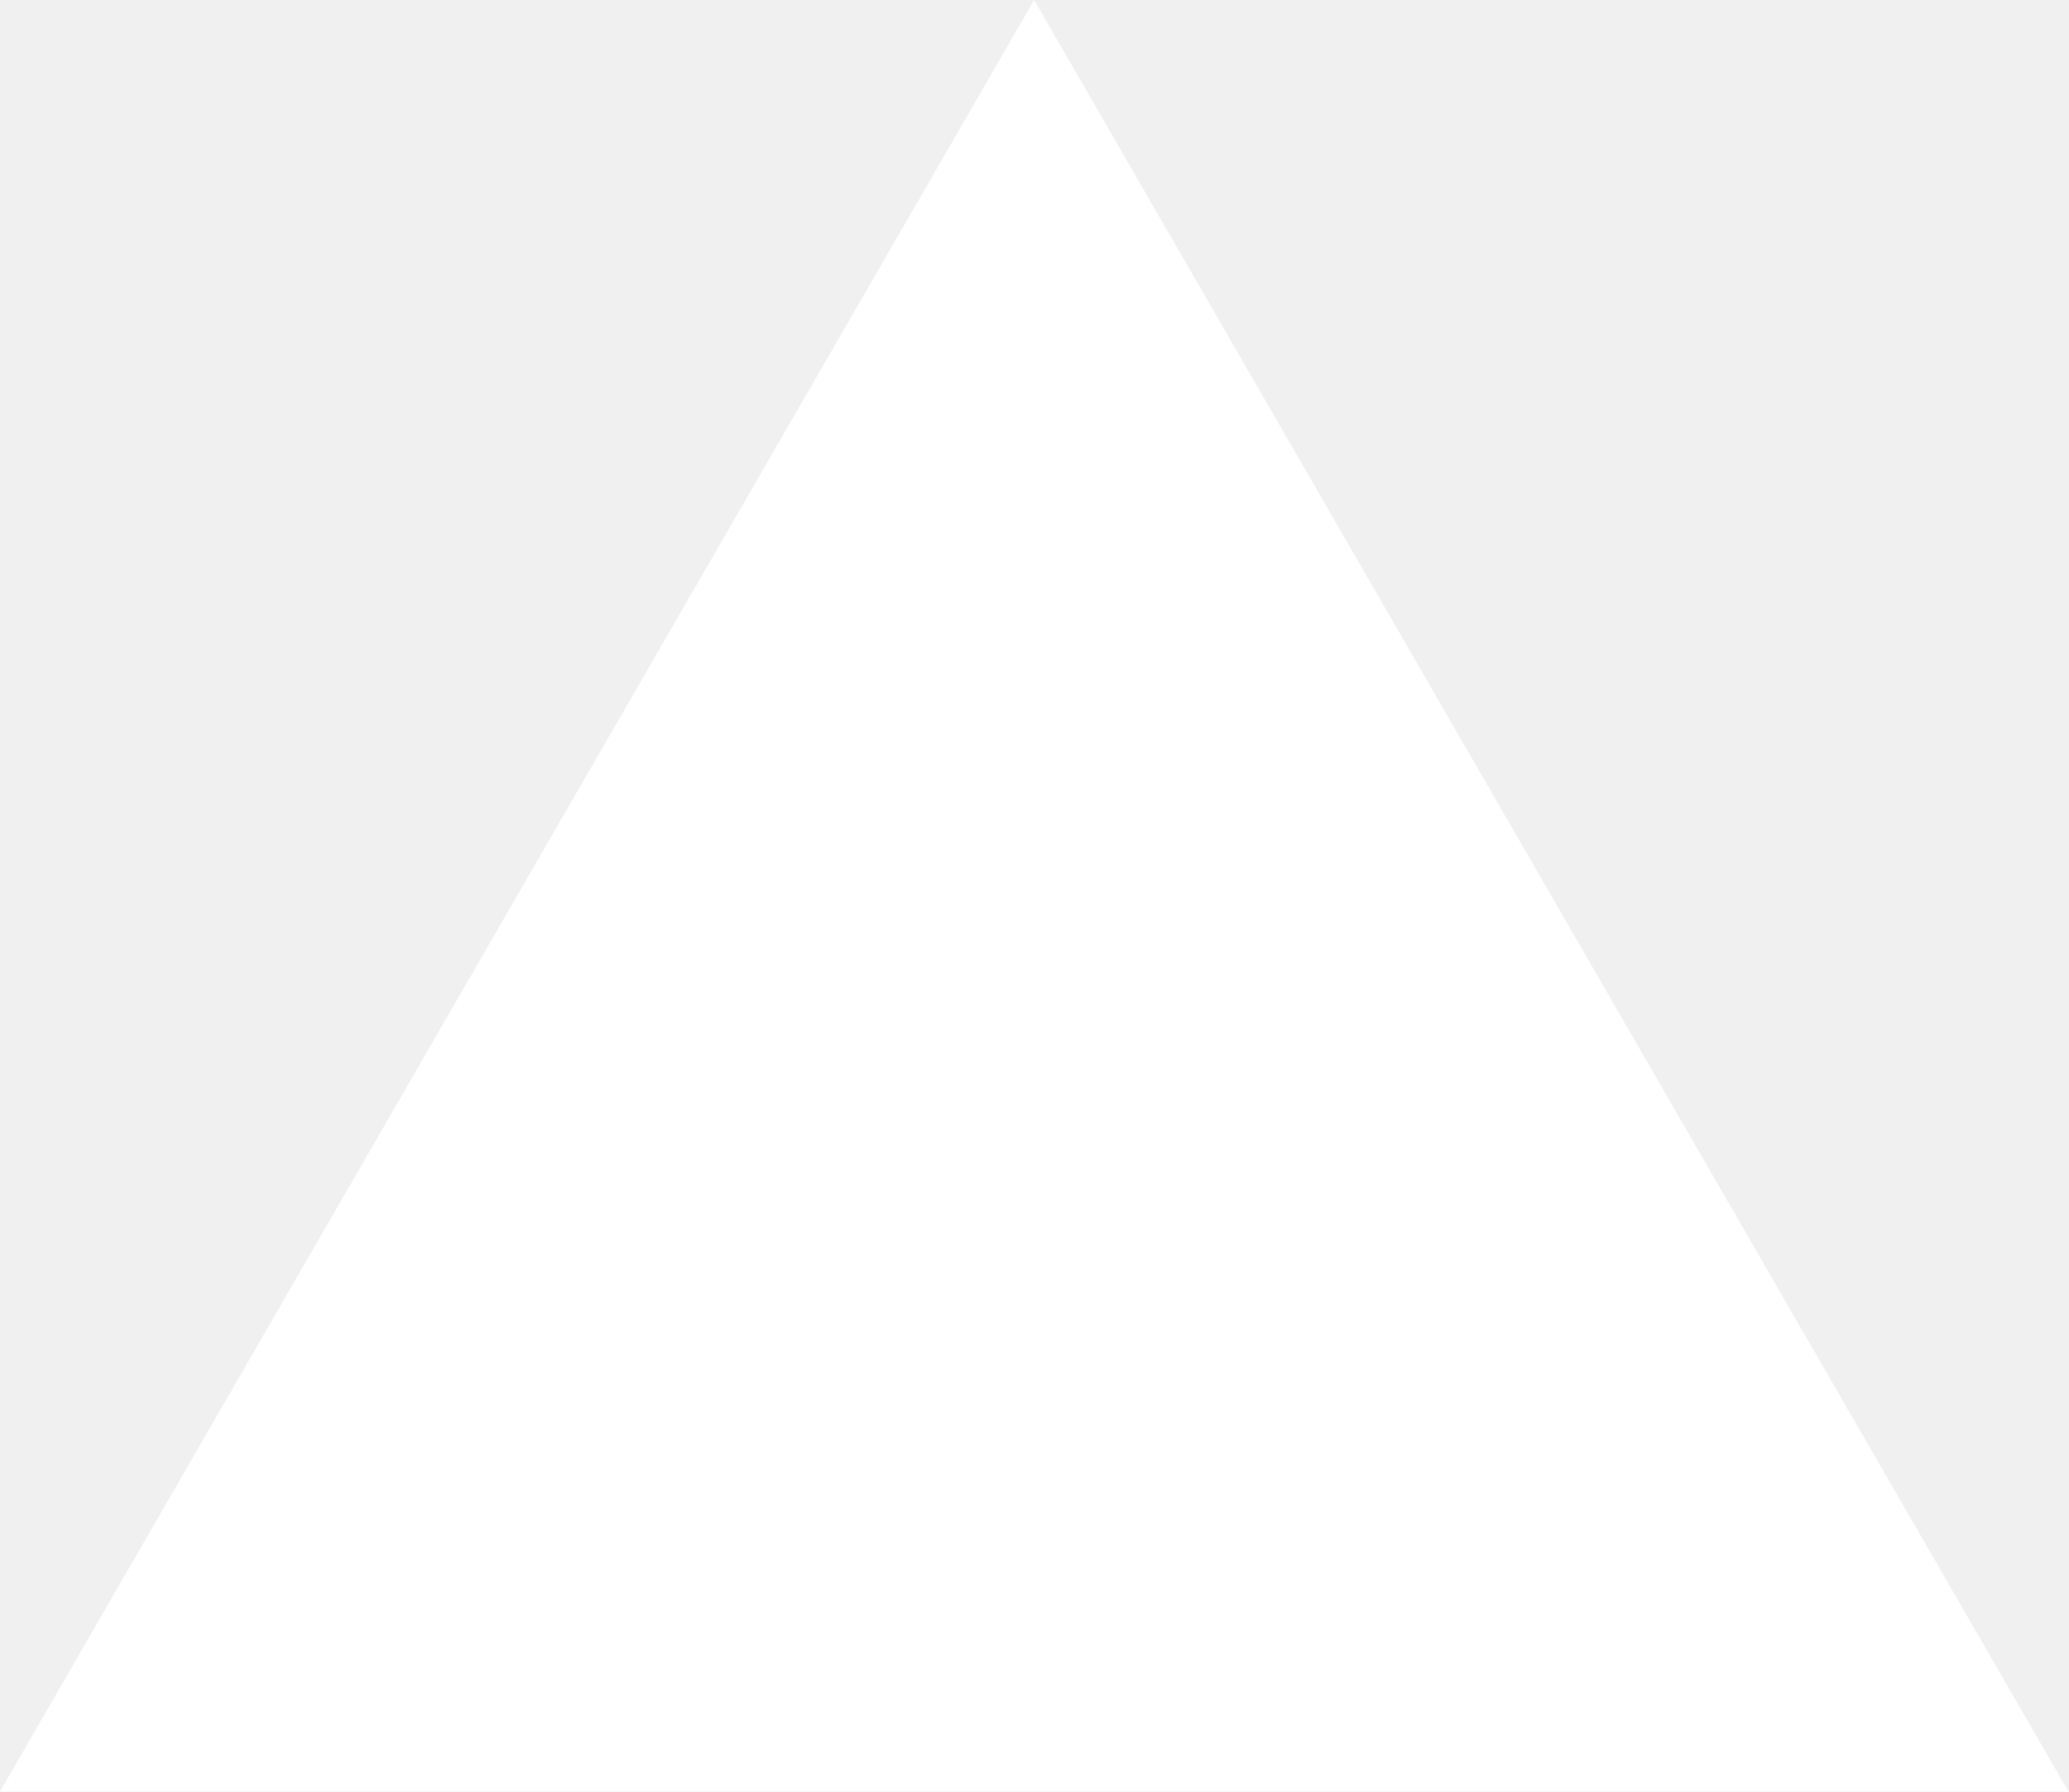
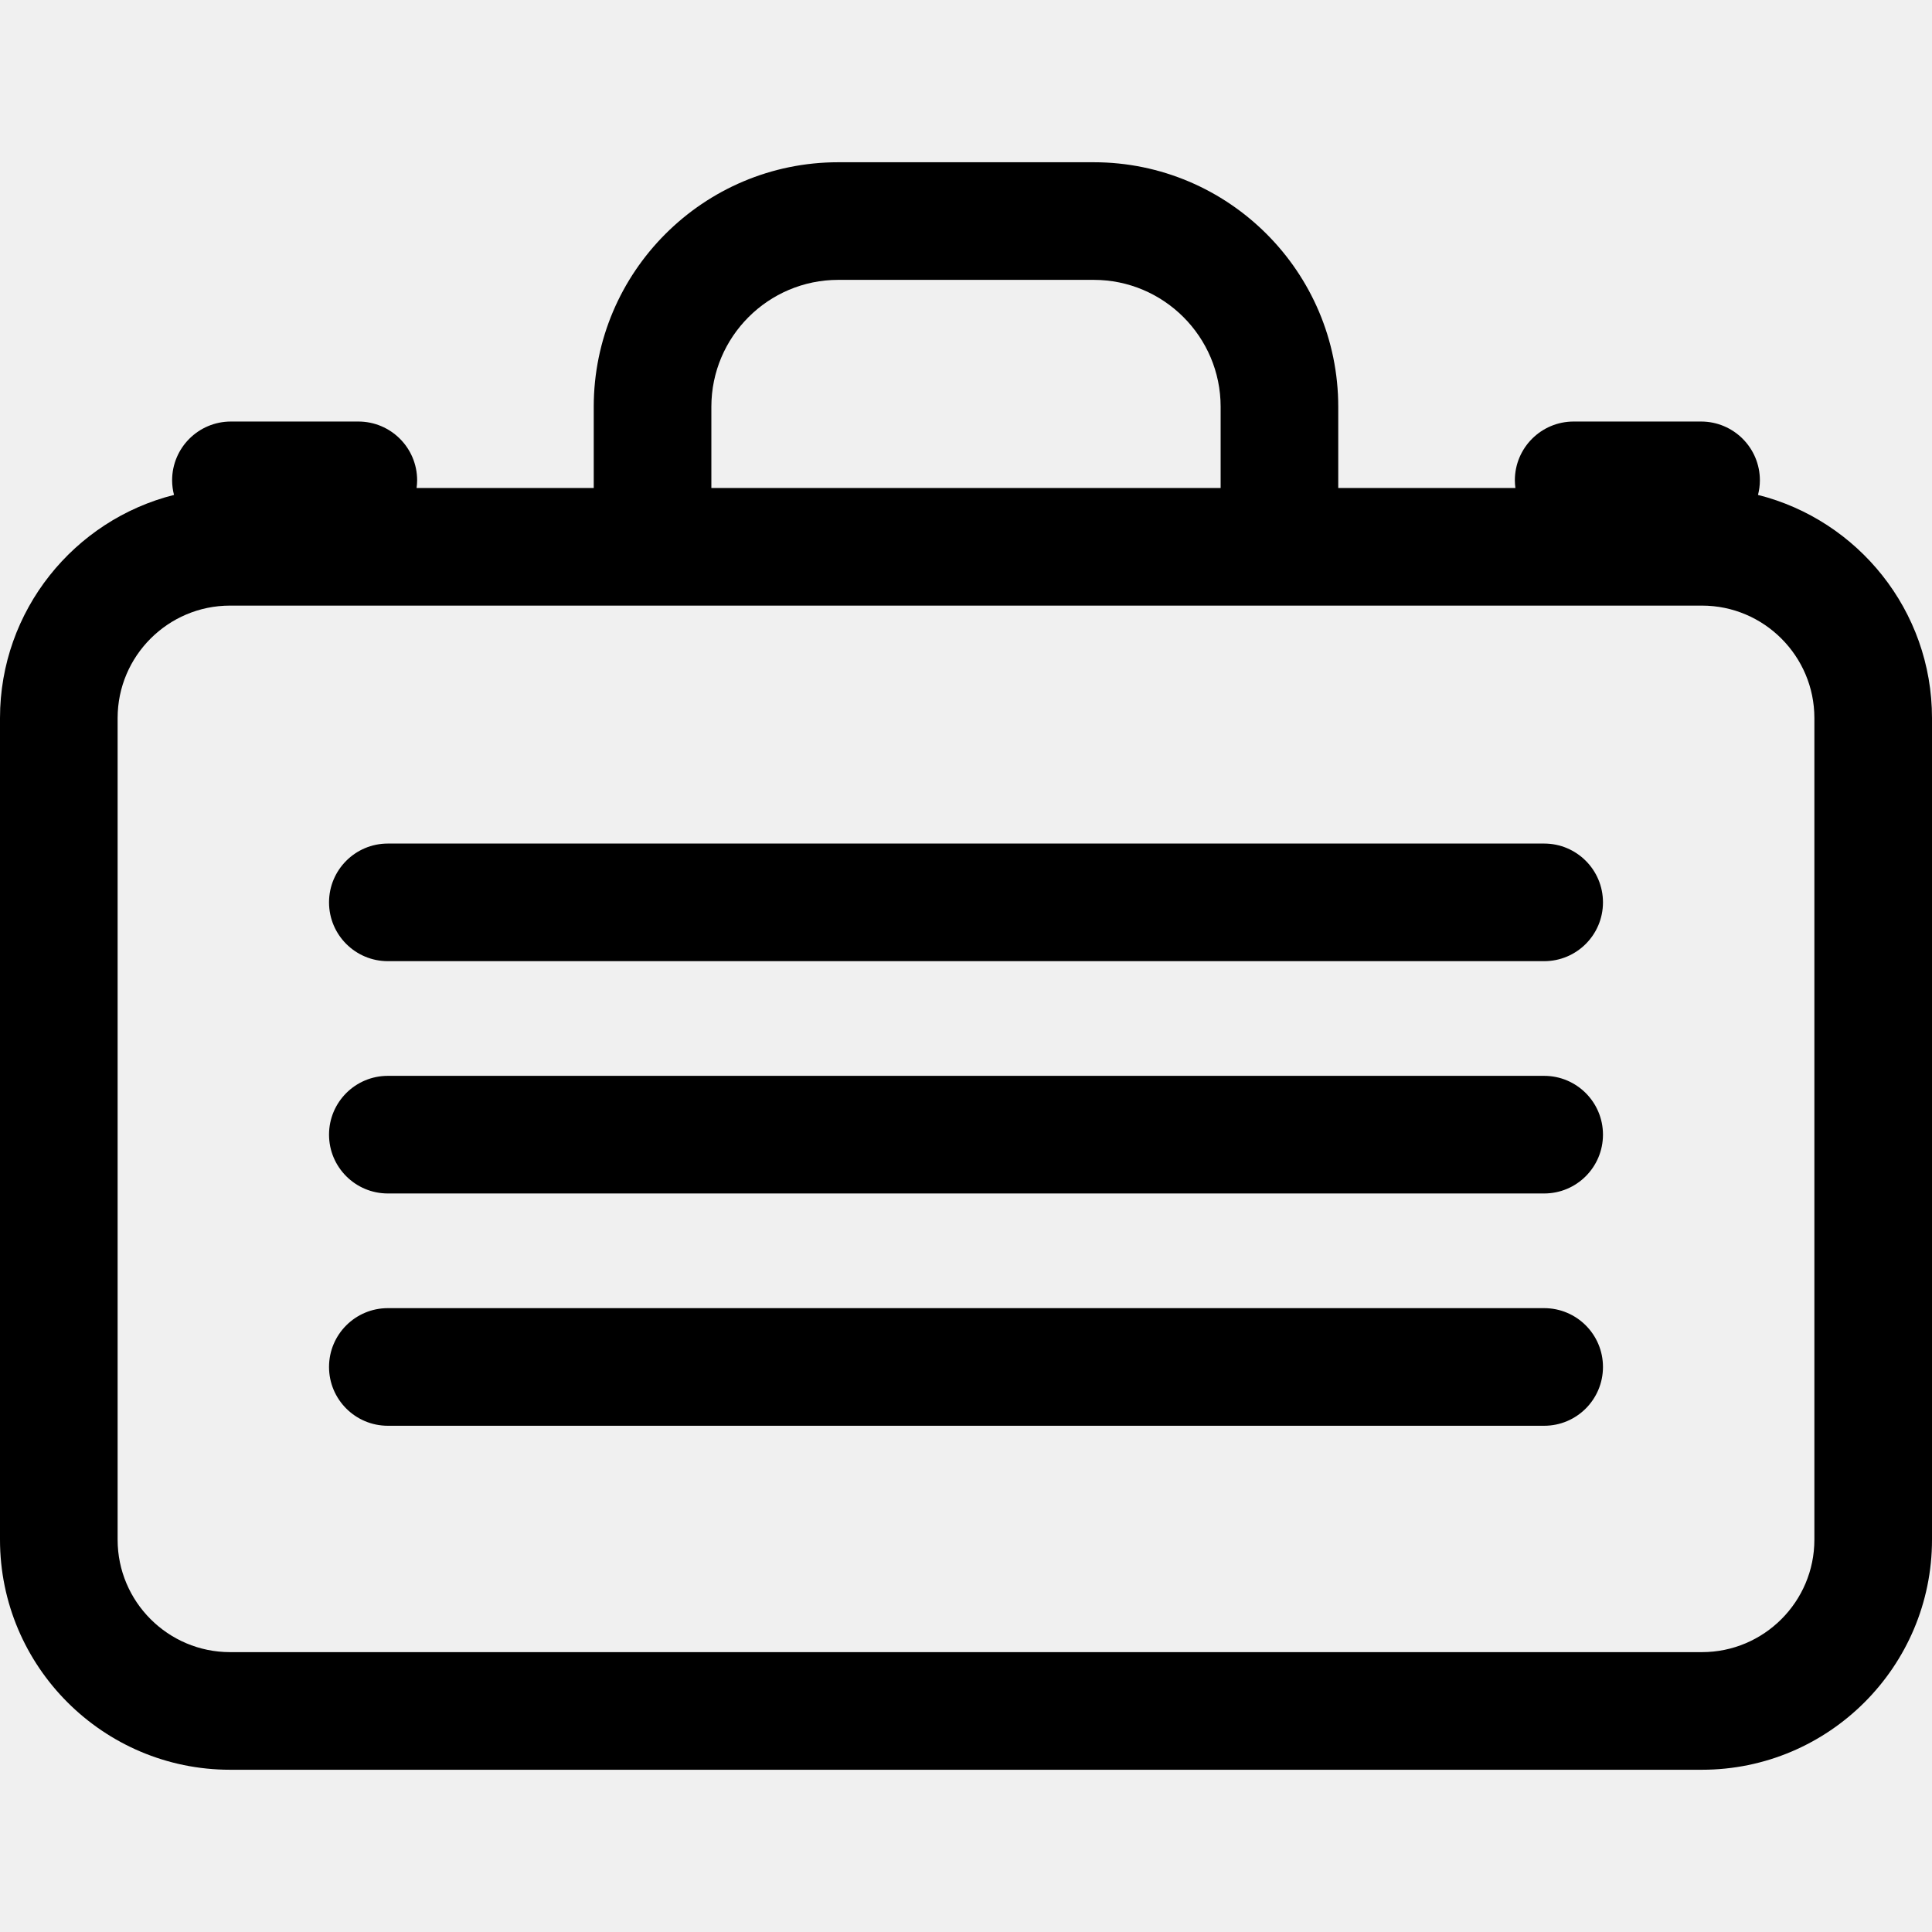
- <svg xmlns="http://www.w3.org/2000/svg" fill="none" viewBox="0 0 1155 1000">
-   <path d="m577.3 0 577.4 1000H0z" fill="#fff" />
+ <svg xmlns="http://www.w3.org/2000/svg" fill="#000000" height="800px" width="800px" version="1.1" id="Layer_1" viewBox="0 0 295.668 295.668" xml:space="preserve">
+   <g>
+     <g>
+       <g>
+         <path d="M269.038,75.741c0.183-0.714,0.29-1.459,0.29-2.231c0-4.971-4.029-9-9-9h-19.499c-4.971,0-9,4.029-9,9     c0,0.397,0.035,0.785,0.084,1.169h-27.111V62.25c0-20.633-16.787-37.42-37.421-37.42h-39.096     c-20.634,0-37.421,16.787-37.421,37.42v12.429h-27.11c0.05-0.384,0.084-0.772,0.084-1.169c0-4.971-4.029-9-9-9H35.34     c-4.971,0-9,4.029-9,9c0,0.771,0.107,1.516,0.29,2.231C11.349,79.581,0,93.432,0,109.888V235.63     c0,19.414,15.794,35.208,35.208,35.208H260.46c19.414,0,35.208-15.794,35.208-35.208V109.888     C295.668,93.432,284.319,79.581,269.038,75.741z M108.865,62.25c0-10.708,8.712-19.42,19.421-19.42h39.096     c10.709,0,19.421,8.712,19.421,19.42v12.429h-77.938V62.25z M277.668,235.63c0,9.488-7.72,17.208-17.208,17.208H35.208     c-9.488,0-17.208-7.72-17.208-17.208V109.888c0-9.489,7.72-17.208,17.208-17.208H260.46c9.488,0,17.208,7.72,17.208,17.208     V235.63z" />
+         <path d="M236.314,129.095H59.354c-4.971,0-9,4.029-9,9c0,4.971,4.029,9,9,9h176.961c4.971,0,9-4.029,9-9     C245.315,133.124,241.285,129.095,236.314,129.095z" />
+         <path d="M236.314,164.645H59.354c-4.971,0-9,4.029-9,9c0,4.971,4.029,9,9,9h176.961c4.971,0,9-4.029,9-9     C245.315,168.674,241.285,164.645,236.314,164.645z" />
+         <path d="M236.314,200.195H59.354c-4.971,0-9,4.029-9,9s4.029,9,9,9h176.961c4.971,0,9-4.029,9-9S241.285,200.195,236.314,200.195     z" />
+       </g>
+     </g>
+   </g>
</svg>
